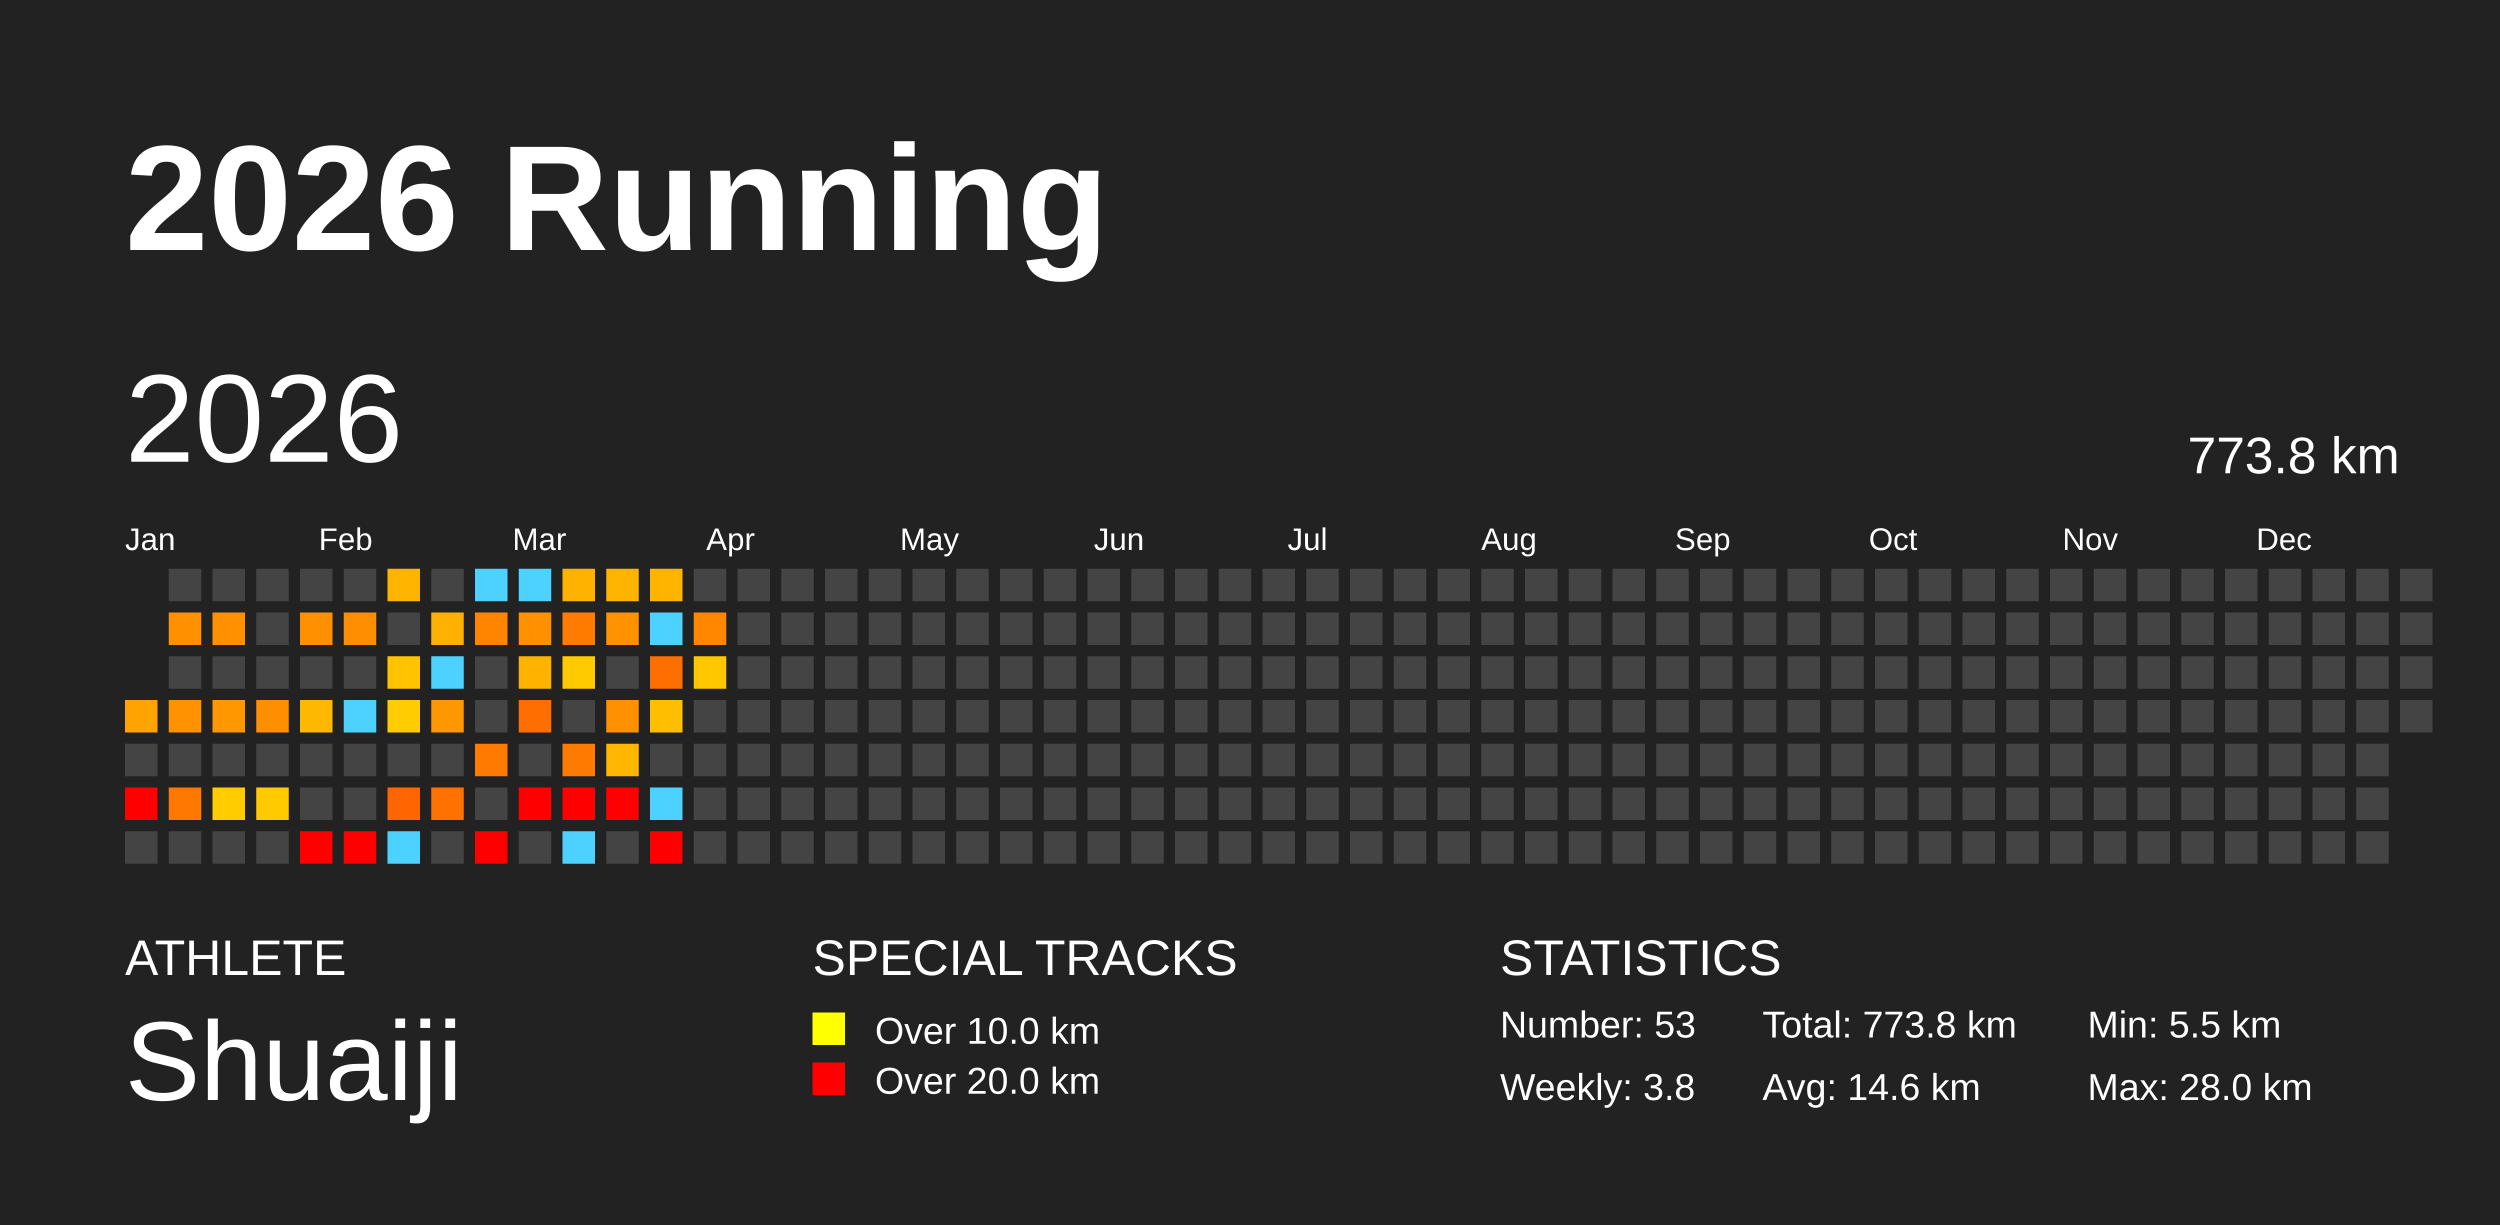
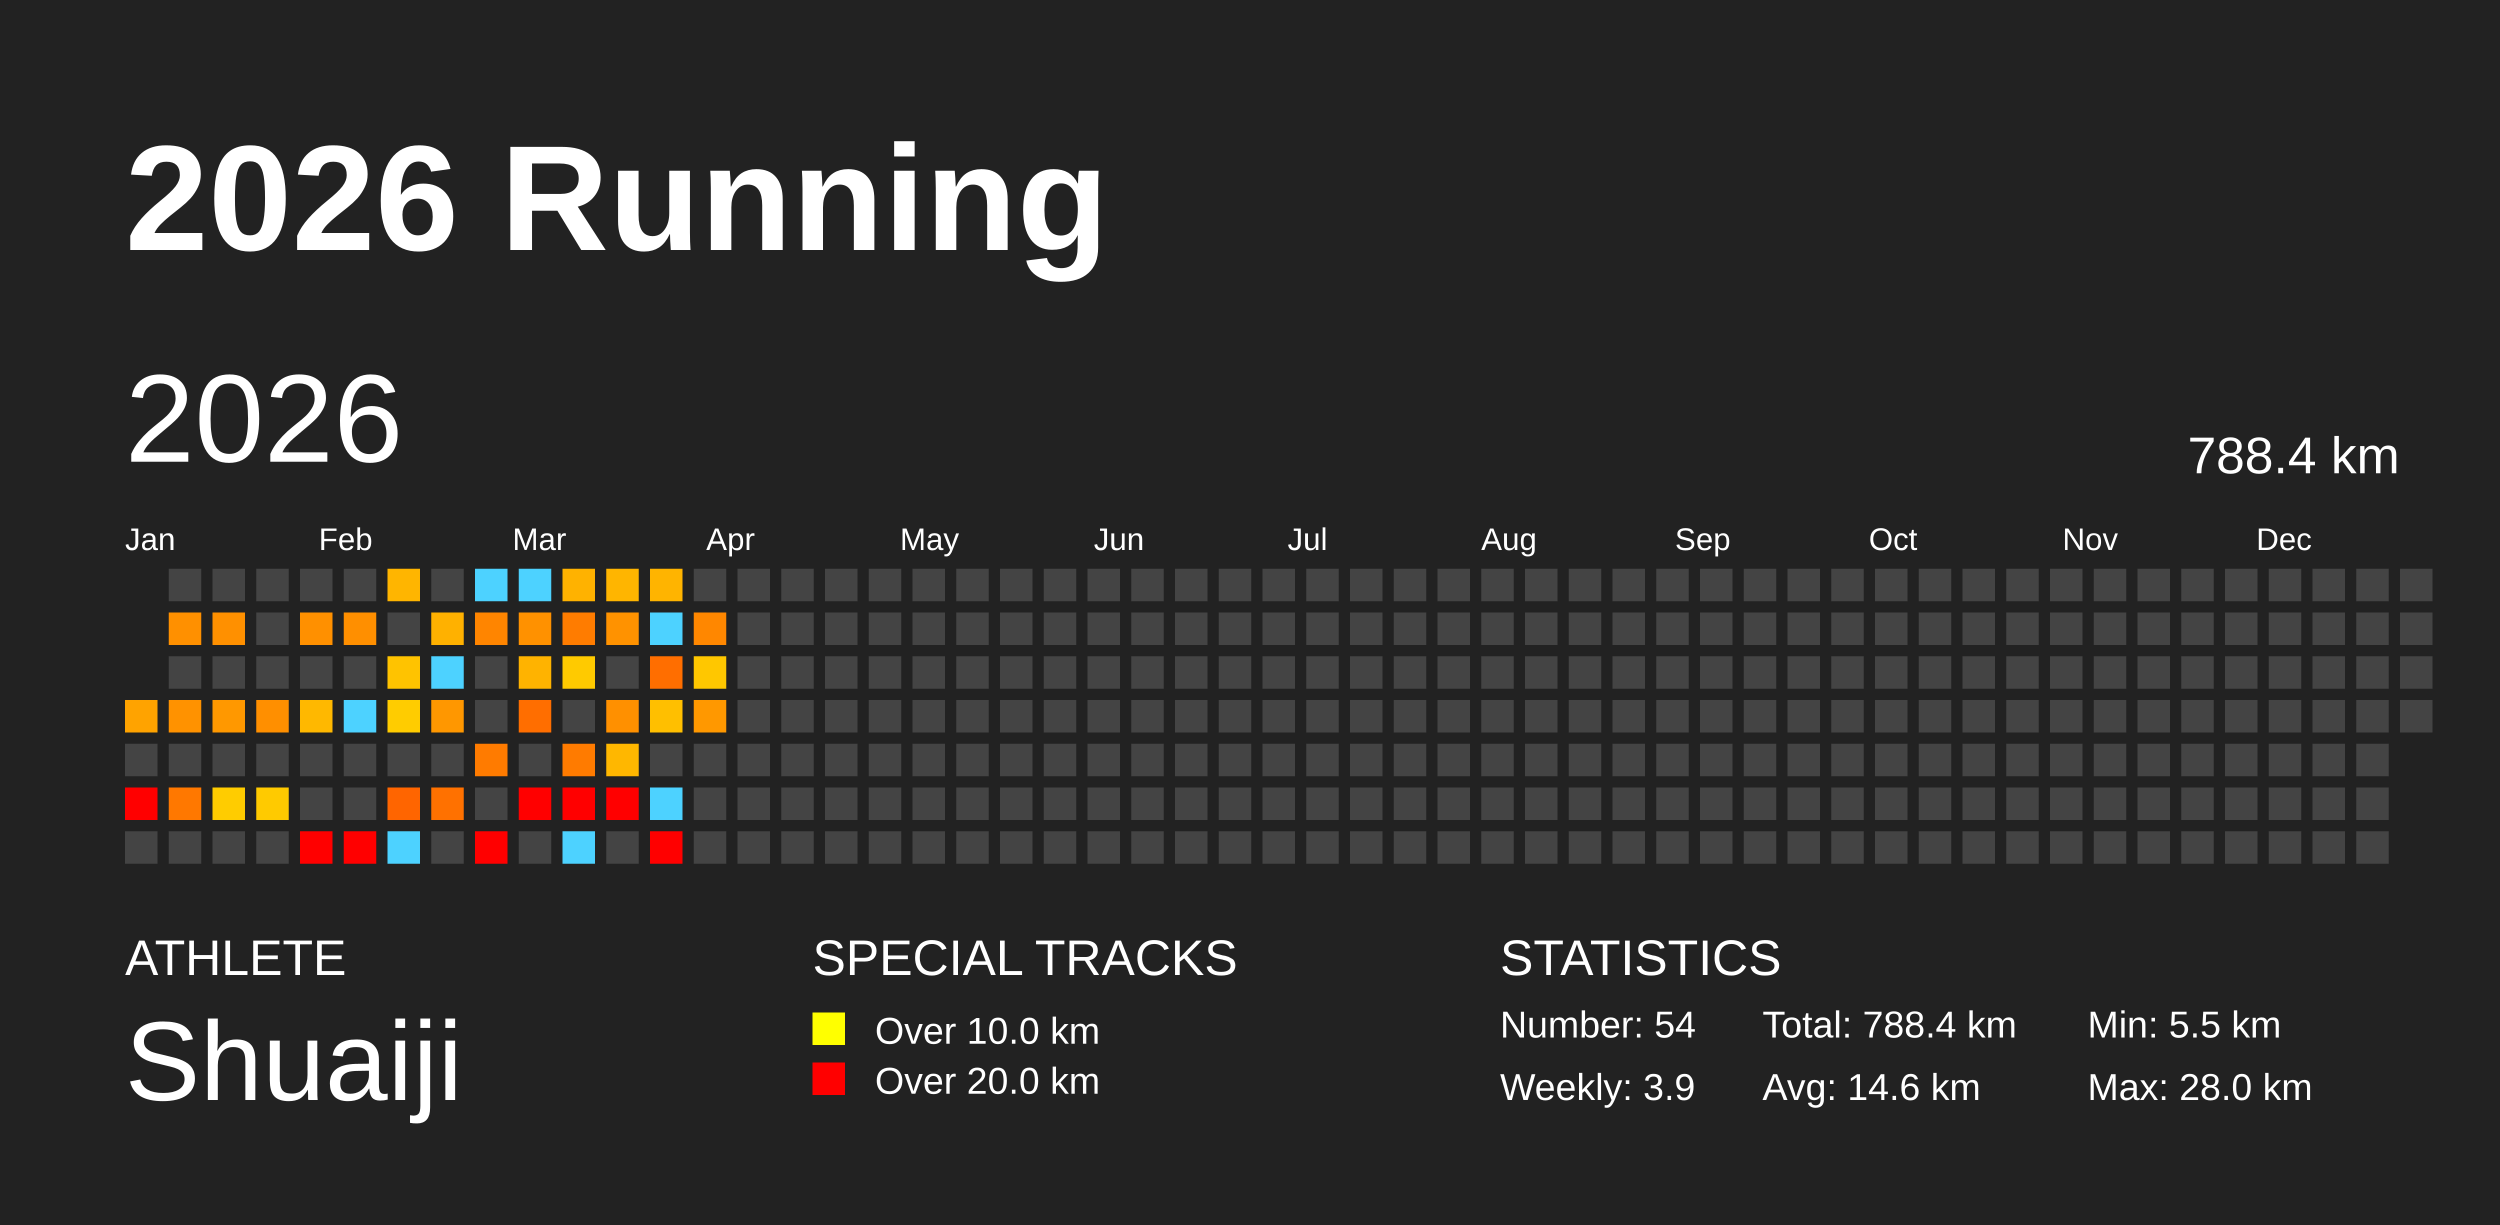
<svg xmlns="http://www.w3.org/2000/svg" baseProfile="full" height="98mm" version="1.1" viewBox="0,0,200,98" width="200mm">
  <defs />
  <rect fill="#222222" height="98" width="200" x="0" y="0" />
  <text fill="#FFFFFF" style="font-size:12px; font-family:Arial; font-weight:bold;" x="10" y="20">2026 Running</text>
  <text fill="#FFFFFF" style="font-size:4px; font-family:Arial" x="10" y="78">ATHLETE</text>
  <text fill="#FFFFFF" style="font-size:9px; font-family:Arial" x="10" y="88">Shuaiji</text>
  <text fill="#FFFFFF" style="font-size:4px; font-family:Arial" x="65" y="78">SPECIAL TRACKS</text>
  <rect fill="yellow" height="2.6" width="2.6" x="65" y="81" />
  <text fill="#FFFFFF" style="font-size:3px; font-family:Arial" x="70" y="83.5">Over 10.0 km</text>
  <rect fill="red" height="2.6" width="2.6" x="65" y="85" />
  <text fill="#FFFFFF" style="font-size:3px; font-family:Arial" x="70" y="87.5">Over 20.0 km</text>
  <text fill="#FFFFFF" style="font-size:4px; font-family:Arial" x="120" y="78">STATISTICS</text>
-   <text fill="#FFFFFF" style="font-size:3px; font-family:Arial" x="120" y="83">Number: 53</text>
-   <text fill="#FFFFFF" style="font-size:3px; font-family:Arial" x="120" y="88">Weekly: 3.8</text>
-   <text fill="#FFFFFF" style="font-size:3px; font-family:Arial" x="141" y="83">Total: 773.8 km</text>
+   <text fill="#FFFFFF" style="font-size:3px; font-family:Arial" x="120" y="83">Number: 54</text>
+   <text fill="#FFFFFF" style="font-size:3px; font-family:Arial" x="120" y="88">Weekly: 3.9</text>
+   <text fill="#FFFFFF" style="font-size:3px; font-family:Arial" x="141" y="83">Total: 788.4 km</text>
  <text fill="#FFFFFF" style="font-size:3px; font-family:Arial" x="141" y="88">Avg: 14.6 km</text>
  <text fill="#FFFFFF" style="font-size:3px; font-family:Arial" x="167" y="83">Min: 5.5 km</text>
  <text fill="#FFFFFF" style="font-size:3px; font-family:Arial" x="167" y="88">Max: 28.0 km</text>
  <text dominant-baseline="hanging" fill="#FFFFFF" style="font-size:10.0px; font-family:Arial;" x="10" y="30">2026</text>
-   <text dominant-baseline="hanging" fill="#FFFFFF" style="font-size:4.125px; font-family:Arial;" x="175" y="35">773.8 km</text>
+   <text dominant-baseline="hanging" fill="#FFFFFF" style="font-size:4.125px; font-family:Arial;" x="175" y="35">788.4 km</text>
  <text fill="#FFFFFF" style="font-size:2.5px; font-family:Arial" x="10.0" y="44">Jan</text>
  <text fill="#FFFFFF" style="font-size:2.5px; font-family:Arial" x="25.5" y="44">Feb</text>
  <text fill="#FFFFFF" style="font-size:2.5px; font-family:Arial" x="41.0" y="44">Mar</text>
  <text fill="#FFFFFF" style="font-size:2.5px; font-family:Arial" x="56.5" y="44">Apr</text>
  <text fill="#FFFFFF" style="font-size:2.5px; font-family:Arial" x="72.0" y="44">May</text>
  <text fill="#FFFFFF" style="font-size:2.5px; font-family:Arial" x="87.5" y="44">Jun</text>
  <text fill="#FFFFFF" style="font-size:2.5px; font-family:Arial" x="103.0" y="44">Jul</text>
  <text fill="#FFFFFF" style="font-size:2.5px; font-family:Arial" x="118.5" y="44">Aug</text>
  <text fill="#FFFFFF" style="font-size:2.5px; font-family:Arial" x="134.0" y="44">Sep</text>
  <text fill="#FFFFFF" style="font-size:2.5px; font-family:Arial" x="149.5" y="44">Oct</text>
  <text fill="#FFFFFF" style="font-size:2.5px; font-family:Arial" x="165.0" y="44">Nov</text>
  <text fill="#FFFFFF" style="font-size:2.5px; font-family:Arial" x="180.5" y="44">Dec</text>
  <rect fill="#ffa300" height="2.6" width="2.6" x="10.0" y="56.0" />
  <rect fill="#444444" height="2.6" width="2.6" x="10.0" y="59.5" />
  <rect fill="red" height="2.6" width="2.6" x="10.0" y="63.0" />
  <rect fill="#444444" height="2.6" width="2.6" x="10.0" y="66.5" />
  <rect fill="#444444" height="2.6" width="2.6" x="13.5" y="45.5" />
  <rect fill="#ff9000" height="2.6" width="2.6" x="13.5" y="49.0" />
  <rect fill="#444444" height="2.6" width="2.6" x="13.5" y="52.5" />
  <rect fill="#ff9200" height="2.6" width="2.6" x="13.5" y="56.0" />
  <rect fill="#444444" height="2.6" width="2.6" x="13.5" y="59.5" />
  <rect fill="#ff7800" height="2.6" width="2.6" x="13.5" y="63.0" />
  <rect fill="#444444" height="2.6" width="2.6" x="13.5" y="66.5" />
  <rect fill="#444444" height="2.6" width="2.6" x="17.0" y="45.5" />
  <rect fill="#ff9000" height="2.6" width="2.6" x="17.0" y="49.0" />
  <rect fill="#444444" height="2.6" width="2.6" x="17.0" y="52.5" />
  <rect fill="#ff9800" height="2.6" width="2.6" x="17.0" y="56.0" />
  <rect fill="#444444" height="2.6" width="2.6" x="17.0" y="59.5" />
  <rect fill="#ffcc00" height="2.6" width="2.6" x="17.0" y="63.0" />
  <rect fill="#444444" height="2.6" width="2.6" x="17.0" y="66.5" />
  <rect fill="#444444" height="2.6" width="2.6" x="20.5" y="45.5" />
  <rect fill="#444444" height="2.6" width="2.6" x="20.5" y="49.0" />
  <rect fill="#444444" height="2.6" width="2.6" x="20.5" y="52.5" />
  <rect fill="#ff8f00" height="2.6" width="2.6" x="20.5" y="56.0" />
  <rect fill="#444444" height="2.6" width="2.6" x="20.5" y="59.5" />
  <rect fill="#ffca00" height="2.6" width="2.6" x="20.5" y="63.0" />
  <rect fill="#444444" height="2.6" width="2.6" x="20.5" y="66.5" />
  <rect fill="#444444" height="2.6" width="2.6" x="24.0" y="45.5" />
  <rect fill="#ff9000" height="2.6" width="2.6" x="24.0" y="49.0" />
  <rect fill="#444444" height="2.6" width="2.6" x="24.0" y="52.5" />
  <rect fill="#ffb800" height="2.6" width="2.6" x="24.0" y="56.0" />
  <rect fill="#444444" height="2.6" width="2.6" x="24.0" y="59.5" />
  <rect fill="#444444" height="2.6" width="2.6" x="24.0" y="63.0" />
  <rect fill="red" height="2.6" width="2.6" x="24.0" y="66.5" />
  <rect fill="#444444" height="2.6" width="2.6" x="27.5" y="45.5" />
  <rect fill="#ff8f00" height="2.6" width="2.6" x="27.5" y="49.0" />
  <rect fill="#444444" height="2.6" width="2.6" x="27.5" y="52.5" />
  <rect fill="#4dd2ff" height="2.6" width="2.6" x="27.5" y="56.0" />
  <rect fill="#444444" height="2.6" width="2.6" x="27.5" y="59.5" />
  <rect fill="#444444" height="2.6" width="2.6" x="27.5" y="63.0" />
  <rect fill="red" height="2.6" width="2.6" x="27.5" y="66.5" />
  <rect fill="#ffb500" height="2.6" width="2.6" x="31.0" y="45.5" />
  <rect fill="#444444" height="2.6" width="2.6" x="31.0" y="49.0" />
  <rect fill="#ffc300" height="2.6" width="2.6" x="31.0" y="52.5" />
  <rect fill="#ffcc00" height="2.6" width="2.6" x="31.0" y="56.0" />
  <rect fill="#444444" height="2.6" width="2.6" x="31.0" y="59.5" />
  <rect fill="#ff6500" height="2.6" width="2.6" x="31.0" y="63.0" />
  <rect fill="#4dd2ff" height="2.6" width="2.6" x="31.0" y="66.5" />
  <rect fill="#444444" height="2.6" width="2.6" x="34.5" y="45.5" />
  <rect fill="#ffb100" height="2.6" width="2.6" x="34.5" y="49.0" />
  <rect fill="#4dd2ff" height="2.6" width="2.6" x="34.5" y="52.5" />
  <rect fill="#ff9700" height="2.6" width="2.6" x="34.5" y="56.0" />
  <rect fill="#444444" height="2.6" width="2.6" x="34.5" y="59.5" />
  <rect fill="#ff7100" height="2.6" width="2.6" x="34.5" y="63.0" />
  <rect fill="#444444" height="2.6" width="2.6" x="34.5" y="66.5" />
  <rect fill="#4dd2ff" height="2.6" width="2.6" x="38.0" y="45.5" />
  <rect fill="#ff8500" height="2.6" width="2.6" x="38.0" y="49.0" />
  <rect fill="#444444" height="2.6" width="2.6" x="38.0" y="52.5" />
  <rect fill="#444444" height="2.6" width="2.6" x="38.0" y="56.0" />
  <rect fill="#ff7b00" height="2.6" width="2.6" x="38.0" y="59.5" />
  <rect fill="#444444" height="2.6" width="2.6" x="38.0" y="63.0" />
  <rect fill="red" height="2.6" width="2.6" x="38.0" y="66.5" />
  <rect fill="#4dd2ff" height="2.6" width="2.6" x="41.5" y="45.5" />
  <rect fill="#ff9100" height="2.6" width="2.6" x="41.5" y="49.0" />
  <rect fill="#ffb300" height="2.6" width="2.6" x="41.5" y="52.5" />
  <rect fill="#ff6e00" height="2.6" width="2.6" x="41.5" y="56.0" />
  <rect fill="#444444" height="2.6" width="2.6" x="41.5" y="59.5" />
  <rect fill="red" height="2.6" width="2.6" x="41.5" y="63.0" />
  <rect fill="#444444" height="2.6" width="2.6" x="41.5" y="66.5" />
  <rect fill="#ffb200" height="2.6" width="2.6" x="45.0" y="45.5" />
  <rect fill="#ff7c00" height="2.6" width="2.6" x="45.0" y="49.0" />
  <rect fill="#ffca00" height="2.6" width="2.6" x="45.0" y="52.5" />
  <rect fill="#444444" height="2.6" width="2.6" x="45.0" y="56.0" />
  <rect fill="#ff7b00" height="2.6" width="2.6" x="45.0" y="59.5" />
  <rect fill="red" height="2.6" width="2.6" x="45.0" y="63.0" />
  <rect fill="#4dd2ff" height="2.6" width="2.6" x="45.0" y="66.5" />
  <rect fill="#ffb500" height="2.6" width="2.6" x="48.5" y="45.5" />
  <rect fill="#ff9200" height="2.6" width="2.6" x="48.5" y="49.0" />
  <rect fill="#444444" height="2.6" width="2.6" x="48.5" y="52.5" />
  <rect fill="#ff9000" height="2.6" width="2.6" x="48.5" y="56.0" />
  <rect fill="#ffb700" height="2.6" width="2.6" x="48.5" y="59.5" />
  <rect fill="red" height="2.6" width="2.6" x="48.5" y="63.0" />
  <rect fill="#444444" height="2.6" width="2.6" x="48.5" y="66.5" />
  <rect fill="#ffb400" height="2.6" width="2.6" x="52.0" y="45.5" />
  <rect fill="#4dd2ff" height="2.6" width="2.6" x="52.0" y="49.0" />
  <rect fill="#ff6e00" height="2.6" width="2.6" x="52.0" y="52.5" />
  <rect fill="#ffbf00" height="2.6" width="2.6" x="52.0" y="56.0" />
  <rect fill="#444444" height="2.6" width="2.6" x="52.0" y="59.5" />
  <rect fill="#4dd2ff" height="2.6" width="2.6" x="52.0" y="63.0" />
  <rect fill="red" height="2.6" width="2.6" x="52.0" y="66.5" />
  <rect fill="#444444" height="2.6" width="2.6" x="55.5" y="45.5" />
  <rect fill="#ff8700" height="2.6" width="2.6" x="55.5" y="49.0" />
  <rect fill="#ffc700" height="2.6" width="2.6" x="55.5" y="52.5" />
-   <rect fill="#444444" height="2.6" width="2.6" x="55.5" y="56.0" />
+   <rect fill="#ff9800" height="2.6" width="2.6" x="55.5" y="56.0" />
  <rect fill="#444444" height="2.6" width="2.6" x="55.5" y="59.5" />
  <rect fill="#444444" height="2.6" width="2.6" x="55.5" y="63.0" />
  <rect fill="#444444" height="2.6" width="2.6" x="55.5" y="66.5" />
  <rect fill="#444444" height="2.6" width="2.6" x="59.0" y="45.5" />
  <rect fill="#444444" height="2.6" width="2.6" x="59.0" y="49.0" />
  <rect fill="#444444" height="2.6" width="2.6" x="59.0" y="52.5" />
  <rect fill="#444444" height="2.6" width="2.6" x="59.0" y="56.0" />
  <rect fill="#444444" height="2.6" width="2.6" x="59.0" y="59.5" />
  <rect fill="#444444" height="2.6" width="2.6" x="59.0" y="63.0" />
  <rect fill="#444444" height="2.6" width="2.6" x="59.0" y="66.5" />
  <rect fill="#444444" height="2.6" width="2.6" x="62.5" y="45.5" />
  <rect fill="#444444" height="2.6" width="2.6" x="62.5" y="49.0" />
  <rect fill="#444444" height="2.6" width="2.6" x="62.5" y="52.5" />
  <rect fill="#444444" height="2.6" width="2.6" x="62.5" y="56.0" />
  <rect fill="#444444" height="2.6" width="2.6" x="62.5" y="59.5" />
  <rect fill="#444444" height="2.6" width="2.6" x="62.5" y="63.0" />
  <rect fill="#444444" height="2.6" width="2.6" x="62.5" y="66.5" />
  <rect fill="#444444" height="2.6" width="2.6" x="66.0" y="45.5" />
  <rect fill="#444444" height="2.6" width="2.6" x="66.0" y="49.0" />
  <rect fill="#444444" height="2.6" width="2.6" x="66.0" y="52.5" />
  <rect fill="#444444" height="2.6" width="2.6" x="66.0" y="56.0" />
  <rect fill="#444444" height="2.6" width="2.6" x="66.0" y="59.5" />
  <rect fill="#444444" height="2.6" width="2.6" x="66.0" y="63.0" />
  <rect fill="#444444" height="2.6" width="2.6" x="66.0" y="66.5" />
  <rect fill="#444444" height="2.6" width="2.6" x="69.5" y="45.5" />
  <rect fill="#444444" height="2.6" width="2.6" x="69.5" y="49.0" />
  <rect fill="#444444" height="2.6" width="2.6" x="69.5" y="52.5" />
  <rect fill="#444444" height="2.6" width="2.6" x="69.5" y="56.0" />
  <rect fill="#444444" height="2.6" width="2.6" x="69.5" y="59.5" />
  <rect fill="#444444" height="2.6" width="2.6" x="69.5" y="63.0" />
  <rect fill="#444444" height="2.6" width="2.6" x="69.5" y="66.5" />
  <rect fill="#444444" height="2.6" width="2.6" x="73.0" y="45.5" />
  <rect fill="#444444" height="2.6" width="2.6" x="73.0" y="49.0" />
  <rect fill="#444444" height="2.6" width="2.6" x="73.0" y="52.5" />
  <rect fill="#444444" height="2.6" width="2.6" x="73.0" y="56.0" />
  <rect fill="#444444" height="2.6" width="2.6" x="73.0" y="59.5" />
  <rect fill="#444444" height="2.6" width="2.6" x="73.0" y="63.0" />
  <rect fill="#444444" height="2.6" width="2.6" x="73.0" y="66.5" />
  <rect fill="#444444" height="2.6" width="2.6" x="76.5" y="45.5" />
  <rect fill="#444444" height="2.6" width="2.6" x="76.5" y="49.0" />
  <rect fill="#444444" height="2.6" width="2.6" x="76.5" y="52.5" />
  <rect fill="#444444" height="2.6" width="2.6" x="76.5" y="56.0" />
  <rect fill="#444444" height="2.6" width="2.6" x="76.5" y="59.5" />
  <rect fill="#444444" height="2.6" width="2.6" x="76.5" y="63.0" />
  <rect fill="#444444" height="2.6" width="2.6" x="76.5" y="66.5" />
  <rect fill="#444444" height="2.6" width="2.6" x="80.0" y="45.5" />
  <rect fill="#444444" height="2.6" width="2.6" x="80.0" y="49.0" />
  <rect fill="#444444" height="2.6" width="2.6" x="80.0" y="52.5" />
  <rect fill="#444444" height="2.6" width="2.6" x="80.0" y="56.0" />
  <rect fill="#444444" height="2.6" width="2.6" x="80.0" y="59.5" />
  <rect fill="#444444" height="2.6" width="2.6" x="80.0" y="63.0" />
  <rect fill="#444444" height="2.6" width="2.6" x="80.0" y="66.5" />
  <rect fill="#444444" height="2.6" width="2.6" x="83.5" y="45.5" />
  <rect fill="#444444" height="2.6" width="2.6" x="83.5" y="49.0" />
  <rect fill="#444444" height="2.6" width="2.6" x="83.5" y="52.5" />
  <rect fill="#444444" height="2.6" width="2.6" x="83.5" y="56.0" />
  <rect fill="#444444" height="2.6" width="2.6" x="83.5" y="59.5" />
  <rect fill="#444444" height="2.6" width="2.6" x="83.5" y="63.0" />
  <rect fill="#444444" height="2.6" width="2.6" x="83.5" y="66.5" />
  <rect fill="#444444" height="2.6" width="2.6" x="87.0" y="45.5" />
  <rect fill="#444444" height="2.6" width="2.6" x="87.0" y="49.0" />
  <rect fill="#444444" height="2.6" width="2.6" x="87.0" y="52.5" />
  <rect fill="#444444" height="2.6" width="2.6" x="87.0" y="56.0" />
  <rect fill="#444444" height="2.6" width="2.6" x="87.0" y="59.5" />
  <rect fill="#444444" height="2.6" width="2.6" x="87.0" y="63.0" />
  <rect fill="#444444" height="2.6" width="2.6" x="87.0" y="66.5" />
  <rect fill="#444444" height="2.6" width="2.6" x="90.5" y="45.5" />
  <rect fill="#444444" height="2.6" width="2.6" x="90.5" y="49.0" />
  <rect fill="#444444" height="2.6" width="2.6" x="90.5" y="52.5" />
  <rect fill="#444444" height="2.6" width="2.6" x="90.5" y="56.0" />
  <rect fill="#444444" height="2.6" width="2.6" x="90.5" y="59.5" />
  <rect fill="#444444" height="2.6" width="2.6" x="90.5" y="63.0" />
  <rect fill="#444444" height="2.6" width="2.6" x="90.5" y="66.5" />
  <rect fill="#444444" height="2.6" width="2.6" x="94.0" y="45.5" />
  <rect fill="#444444" height="2.6" width="2.6" x="94.0" y="49.0" />
  <rect fill="#444444" height="2.6" width="2.6" x="94.0" y="52.5" />
  <rect fill="#444444" height="2.6" width="2.6" x="94.0" y="56.0" />
  <rect fill="#444444" height="2.6" width="2.6" x="94.0" y="59.5" />
  <rect fill="#444444" height="2.6" width="2.6" x="94.0" y="63.0" />
  <rect fill="#444444" height="2.6" width="2.6" x="94.0" y="66.5" />
  <rect fill="#444444" height="2.6" width="2.6" x="97.5" y="45.5" />
  <rect fill="#444444" height="2.6" width="2.6" x="97.5" y="49.0" />
  <rect fill="#444444" height="2.6" width="2.6" x="97.5" y="52.5" />
  <rect fill="#444444" height="2.6" width="2.6" x="97.5" y="56.0" />
  <rect fill="#444444" height="2.6" width="2.6" x="97.5" y="59.5" />
  <rect fill="#444444" height="2.6" width="2.6" x="97.5" y="63.0" />
  <rect fill="#444444" height="2.6" width="2.6" x="97.5" y="66.5" />
  <rect fill="#444444" height="2.6" width="2.6" x="101.0" y="45.5" />
  <rect fill="#444444" height="2.6" width="2.6" x="101.0" y="49.0" />
  <rect fill="#444444" height="2.6" width="2.6" x="101.0" y="52.5" />
  <rect fill="#444444" height="2.6" width="2.6" x="101.0" y="56.0" />
  <rect fill="#444444" height="2.6" width="2.6" x="101.0" y="59.5" />
  <rect fill="#444444" height="2.6" width="2.6" x="101.0" y="63.0" />
  <rect fill="#444444" height="2.6" width="2.6" x="101.0" y="66.5" />
  <rect fill="#444444" height="2.6" width="2.6" x="104.5" y="45.5" />
  <rect fill="#444444" height="2.6" width="2.6" x="104.5" y="49.0" />
  <rect fill="#444444" height="2.6" width="2.6" x="104.5" y="52.5" />
  <rect fill="#444444" height="2.6" width="2.6" x="104.5" y="56.0" />
  <rect fill="#444444" height="2.6" width="2.6" x="104.5" y="59.5" />
  <rect fill="#444444" height="2.6" width="2.6" x="104.5" y="63.0" />
  <rect fill="#444444" height="2.6" width="2.6" x="104.5" y="66.5" />
  <rect fill="#444444" height="2.6" width="2.6" x="108.0" y="45.5" />
  <rect fill="#444444" height="2.6" width="2.6" x="108.0" y="49.0" />
  <rect fill="#444444" height="2.6" width="2.6" x="108.0" y="52.5" />
  <rect fill="#444444" height="2.6" width="2.6" x="108.0" y="56.0" />
  <rect fill="#444444" height="2.6" width="2.6" x="108.0" y="59.5" />
  <rect fill="#444444" height="2.6" width="2.6" x="108.0" y="63.0" />
  <rect fill="#444444" height="2.6" width="2.6" x="108.0" y="66.5" />
  <rect fill="#444444" height="2.6" width="2.6" x="111.5" y="45.5" />
  <rect fill="#444444" height="2.6" width="2.6" x="111.5" y="49.0" />
  <rect fill="#444444" height="2.6" width="2.6" x="111.5" y="52.5" />
  <rect fill="#444444" height="2.6" width="2.6" x="111.5" y="56.0" />
  <rect fill="#444444" height="2.6" width="2.6" x="111.5" y="59.5" />
  <rect fill="#444444" height="2.6" width="2.6" x="111.5" y="63.0" />
  <rect fill="#444444" height="2.6" width="2.6" x="111.5" y="66.5" />
  <rect fill="#444444" height="2.6" width="2.6" x="115.0" y="45.5" />
  <rect fill="#444444" height="2.6" width="2.6" x="115.0" y="49.0" />
  <rect fill="#444444" height="2.6" width="2.6" x="115.0" y="52.5" />
  <rect fill="#444444" height="2.6" width="2.6" x="115.0" y="56.0" />
  <rect fill="#444444" height="2.6" width="2.6" x="115.0" y="59.5" />
  <rect fill="#444444" height="2.6" width="2.6" x="115.0" y="63.0" />
  <rect fill="#444444" height="2.6" width="2.6" x="115.0" y="66.5" />
  <rect fill="#444444" height="2.6" width="2.6" x="118.5" y="45.5" />
  <rect fill="#444444" height="2.6" width="2.6" x="118.5" y="49.0" />
  <rect fill="#444444" height="2.6" width="2.6" x="118.5" y="52.5" />
  <rect fill="#444444" height="2.6" width="2.6" x="118.5" y="56.0" />
  <rect fill="#444444" height="2.6" width="2.6" x="118.5" y="59.5" />
  <rect fill="#444444" height="2.6" width="2.6" x="118.5" y="63.0" />
  <rect fill="#444444" height="2.6" width="2.6" x="118.5" y="66.5" />
  <rect fill="#444444" height="2.6" width="2.6" x="122.0" y="45.5" />
  <rect fill="#444444" height="2.6" width="2.6" x="122.0" y="49.0" />
  <rect fill="#444444" height="2.6" width="2.6" x="122.0" y="52.5" />
  <rect fill="#444444" height="2.6" width="2.6" x="122.0" y="56.0" />
  <rect fill="#444444" height="2.6" width="2.6" x="122.0" y="59.5" />
  <rect fill="#444444" height="2.6" width="2.6" x="122.0" y="63.0" />
  <rect fill="#444444" height="2.6" width="2.6" x="122.0" y="66.5" />
  <rect fill="#444444" height="2.6" width="2.6" x="125.5" y="45.5" />
  <rect fill="#444444" height="2.6" width="2.6" x="125.5" y="49.0" />
  <rect fill="#444444" height="2.6" width="2.6" x="125.5" y="52.5" />
  <rect fill="#444444" height="2.6" width="2.6" x="125.5" y="56.0" />
  <rect fill="#444444" height="2.6" width="2.6" x="125.5" y="59.5" />
  <rect fill="#444444" height="2.6" width="2.6" x="125.5" y="63.0" />
  <rect fill="#444444" height="2.6" width="2.6" x="125.5" y="66.5" />
  <rect fill="#444444" height="2.6" width="2.6" x="129.0" y="45.5" />
  <rect fill="#444444" height="2.6" width="2.6" x="129.0" y="49.0" />
  <rect fill="#444444" height="2.6" width="2.6" x="129.0" y="52.5" />
  <rect fill="#444444" height="2.6" width="2.6" x="129.0" y="56.0" />
  <rect fill="#444444" height="2.6" width="2.6" x="129.0" y="59.5" />
  <rect fill="#444444" height="2.6" width="2.6" x="129.0" y="63.0" />
  <rect fill="#444444" height="2.6" width="2.6" x="129.0" y="66.5" />
  <rect fill="#444444" height="2.6" width="2.6" x="132.5" y="45.5" />
  <rect fill="#444444" height="2.6" width="2.6" x="132.5" y="49.0" />
  <rect fill="#444444" height="2.6" width="2.6" x="132.5" y="52.5" />
  <rect fill="#444444" height="2.6" width="2.6" x="132.5" y="56.0" />
  <rect fill="#444444" height="2.6" width="2.6" x="132.5" y="59.5" />
  <rect fill="#444444" height="2.6" width="2.6" x="132.5" y="63.0" />
  <rect fill="#444444" height="2.6" width="2.6" x="132.5" y="66.5" />
  <rect fill="#444444" height="2.6" width="2.6" x="136.0" y="45.5" />
  <rect fill="#444444" height="2.6" width="2.6" x="136.0" y="49.0" />
  <rect fill="#444444" height="2.6" width="2.6" x="136.0" y="52.5" />
  <rect fill="#444444" height="2.6" width="2.6" x="136.0" y="56.0" />
  <rect fill="#444444" height="2.6" width="2.6" x="136.0" y="59.5" />
  <rect fill="#444444" height="2.6" width="2.6" x="136.0" y="63.0" />
  <rect fill="#444444" height="2.6" width="2.6" x="136.0" y="66.5" />
  <rect fill="#444444" height="2.6" width="2.6" x="139.5" y="45.5" />
  <rect fill="#444444" height="2.6" width="2.6" x="139.5" y="49.0" />
  <rect fill="#444444" height="2.6" width="2.6" x="139.5" y="52.5" />
  <rect fill="#444444" height="2.6" width="2.6" x="139.5" y="56.0" />
  <rect fill="#444444" height="2.6" width="2.6" x="139.5" y="59.5" />
  <rect fill="#444444" height="2.6" width="2.6" x="139.5" y="63.0" />
  <rect fill="#444444" height="2.6" width="2.6" x="139.5" y="66.5" />
  <rect fill="#444444" height="2.6" width="2.6" x="143.0" y="45.5" />
  <rect fill="#444444" height="2.6" width="2.6" x="143.0" y="49.0" />
  <rect fill="#444444" height="2.6" width="2.6" x="143.0" y="52.5" />
  <rect fill="#444444" height="2.6" width="2.6" x="143.0" y="56.0" />
  <rect fill="#444444" height="2.6" width="2.6" x="143.0" y="59.5" />
  <rect fill="#444444" height="2.6" width="2.6" x="143.0" y="63.0" />
  <rect fill="#444444" height="2.6" width="2.6" x="143.0" y="66.5" />
  <rect fill="#444444" height="2.6" width="2.6" x="146.5" y="45.5" />
  <rect fill="#444444" height="2.6" width="2.6" x="146.5" y="49.0" />
  <rect fill="#444444" height="2.6" width="2.6" x="146.5" y="52.5" />
  <rect fill="#444444" height="2.6" width="2.6" x="146.5" y="56.0" />
  <rect fill="#444444" height="2.6" width="2.6" x="146.5" y="59.5" />
  <rect fill="#444444" height="2.6" width="2.6" x="146.5" y="63.0" />
  <rect fill="#444444" height="2.6" width="2.6" x="146.5" y="66.5" />
  <rect fill="#444444" height="2.6" width="2.6" x="150.0" y="45.5" />
  <rect fill="#444444" height="2.6" width="2.6" x="150.0" y="49.0" />
  <rect fill="#444444" height="2.6" width="2.6" x="150.0" y="52.5" />
  <rect fill="#444444" height="2.6" width="2.6" x="150.0" y="56.0" />
  <rect fill="#444444" height="2.6" width="2.6" x="150.0" y="59.5" />
  <rect fill="#444444" height="2.6" width="2.6" x="150.0" y="63.0" />
  <rect fill="#444444" height="2.6" width="2.6" x="150.0" y="66.5" />
  <rect fill="#444444" height="2.6" width="2.6" x="153.5" y="45.5" />
  <rect fill="#444444" height="2.6" width="2.6" x="153.5" y="49.0" />
  <rect fill="#444444" height="2.6" width="2.6" x="153.5" y="52.5" />
  <rect fill="#444444" height="2.6" width="2.6" x="153.5" y="56.0" />
  <rect fill="#444444" height="2.6" width="2.6" x="153.5" y="59.5" />
  <rect fill="#444444" height="2.6" width="2.6" x="153.5" y="63.0" />
  <rect fill="#444444" height="2.6" width="2.6" x="153.5" y="66.5" />
  <rect fill="#444444" height="2.6" width="2.6" x="157.0" y="45.5" />
  <rect fill="#444444" height="2.6" width="2.6" x="157.0" y="49.0" />
  <rect fill="#444444" height="2.6" width="2.6" x="157.0" y="52.5" />
  <rect fill="#444444" height="2.6" width="2.6" x="157.0" y="56.0" />
  <rect fill="#444444" height="2.6" width="2.6" x="157.0" y="59.5" />
  <rect fill="#444444" height="2.6" width="2.6" x="157.0" y="63.0" />
  <rect fill="#444444" height="2.6" width="2.6" x="157.0" y="66.5" />
  <rect fill="#444444" height="2.6" width="2.6" x="160.5" y="45.5" />
  <rect fill="#444444" height="2.6" width="2.6" x="160.5" y="49.0" />
  <rect fill="#444444" height="2.6" width="2.6" x="160.5" y="52.5" />
  <rect fill="#444444" height="2.6" width="2.6" x="160.5" y="56.0" />
  <rect fill="#444444" height="2.6" width="2.6" x="160.5" y="59.5" />
  <rect fill="#444444" height="2.6" width="2.6" x="160.5" y="63.0" />
  <rect fill="#444444" height="2.6" width="2.6" x="160.5" y="66.5" />
  <rect fill="#444444" height="2.6" width="2.6" x="164.0" y="45.5" />
  <rect fill="#444444" height="2.6" width="2.6" x="164.0" y="49.0" />
  <rect fill="#444444" height="2.6" width="2.6" x="164.0" y="52.5" />
  <rect fill="#444444" height="2.6" width="2.6" x="164.0" y="56.0" />
  <rect fill="#444444" height="2.6" width="2.6" x="164.0" y="59.5" />
  <rect fill="#444444" height="2.6" width="2.6" x="164.0" y="63.0" />
  <rect fill="#444444" height="2.6" width="2.6" x="164.0" y="66.5" />
  <rect fill="#444444" height="2.6" width="2.6" x="167.5" y="45.5" />
  <rect fill="#444444" height="2.6" width="2.6" x="167.5" y="49.0" />
  <rect fill="#444444" height="2.6" width="2.6" x="167.5" y="52.5" />
  <rect fill="#444444" height="2.6" width="2.6" x="167.5" y="56.0" />
  <rect fill="#444444" height="2.6" width="2.6" x="167.5" y="59.5" />
  <rect fill="#444444" height="2.6" width="2.6" x="167.5" y="63.0" />
  <rect fill="#444444" height="2.6" width="2.6" x="167.5" y="66.5" />
  <rect fill="#444444" height="2.6" width="2.6" x="171.0" y="45.5" />
  <rect fill="#444444" height="2.6" width="2.6" x="171.0" y="49.0" />
  <rect fill="#444444" height="2.6" width="2.6" x="171.0" y="52.5" />
  <rect fill="#444444" height="2.6" width="2.6" x="171.0" y="56.0" />
  <rect fill="#444444" height="2.6" width="2.6" x="171.0" y="59.5" />
  <rect fill="#444444" height="2.6" width="2.6" x="171.0" y="63.0" />
  <rect fill="#444444" height="2.6" width="2.6" x="171.0" y="66.5" />
  <rect fill="#444444" height="2.6" width="2.6" x="174.5" y="45.5" />
  <rect fill="#444444" height="2.6" width="2.6" x="174.5" y="49.0" />
  <rect fill="#444444" height="2.6" width="2.6" x="174.5" y="52.5" />
  <rect fill="#444444" height="2.6" width="2.6" x="174.5" y="56.0" />
  <rect fill="#444444" height="2.6" width="2.6" x="174.5" y="59.5" />
  <rect fill="#444444" height="2.6" width="2.6" x="174.5" y="63.0" />
  <rect fill="#444444" height="2.6" width="2.6" x="174.5" y="66.5" />
  <rect fill="#444444" height="2.6" width="2.6" x="178.0" y="45.5" />
  <rect fill="#444444" height="2.6" width="2.6" x="178.0" y="49.0" />
  <rect fill="#444444" height="2.6" width="2.6" x="178.0" y="52.5" />
  <rect fill="#444444" height="2.6" width="2.6" x="178.0" y="56.0" />
  <rect fill="#444444" height="2.6" width="2.6" x="178.0" y="59.5" />
  <rect fill="#444444" height="2.6" width="2.6" x="178.0" y="63.0" />
  <rect fill="#444444" height="2.6" width="2.6" x="178.0" y="66.5" />
  <rect fill="#444444" height="2.6" width="2.6" x="181.5" y="45.5" />
  <rect fill="#444444" height="2.6" width="2.6" x="181.5" y="49.0" />
  <rect fill="#444444" height="2.6" width="2.6" x="181.5" y="52.5" />
  <rect fill="#444444" height="2.6" width="2.6" x="181.5" y="56.0" />
  <rect fill="#444444" height="2.6" width="2.6" x="181.5" y="59.5" />
  <rect fill="#444444" height="2.6" width="2.6" x="181.5" y="63.0" />
  <rect fill="#444444" height="2.6" width="2.6" x="181.5" y="66.5" />
  <rect fill="#444444" height="2.6" width="2.6" x="185.0" y="45.5" />
  <rect fill="#444444" height="2.6" width="2.6" x="185.0" y="49.0" />
  <rect fill="#444444" height="2.6" width="2.6" x="185.0" y="52.5" />
  <rect fill="#444444" height="2.6" width="2.6" x="185.0" y="56.0" />
  <rect fill="#444444" height="2.6" width="2.6" x="185.0" y="59.5" />
  <rect fill="#444444" height="2.6" width="2.6" x="185.0" y="63.0" />
  <rect fill="#444444" height="2.6" width="2.6" x="185.0" y="66.5" />
  <rect fill="#444444" height="2.6" width="2.6" x="188.5" y="45.5" />
  <rect fill="#444444" height="2.6" width="2.6" x="188.5" y="49.0" />
  <rect fill="#444444" height="2.6" width="2.6" x="188.5" y="52.5" />
  <rect fill="#444444" height="2.6" width="2.6" x="188.5" y="56.0" />
  <rect fill="#444444" height="2.6" width="2.6" x="188.5" y="59.5" />
  <rect fill="#444444" height="2.6" width="2.6" x="188.5" y="63.0" />
  <rect fill="#444444" height="2.6" width="2.6" x="188.5" y="66.5" />
  <rect fill="#444444" height="2.6" width="2.6" x="192.0" y="45.5" />
  <rect fill="#444444" height="2.6" width="2.6" x="192.0" y="49.0" />
  <rect fill="#444444" height="2.6" width="2.6" x="192.0" y="52.5" />
  <rect fill="#444444" height="2.6" width="2.6" x="192.0" y="56.0" />
</svg>
